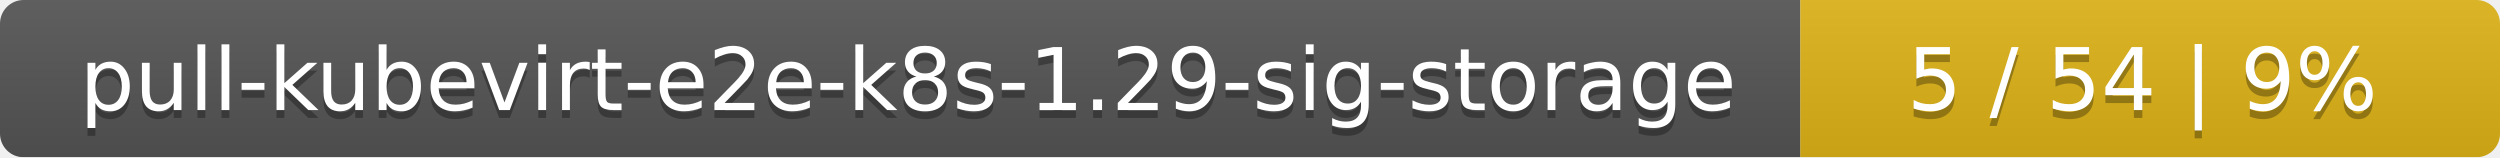
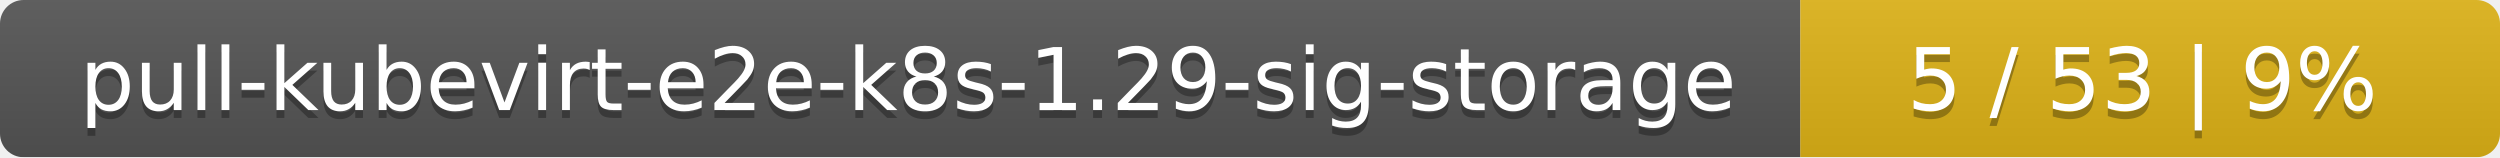
<svg xmlns="http://www.w3.org/2000/svg" width="318" height="20">
  <linearGradient id="smooth" x2="0" y2="100%">
    <stop offset="0" stop-color="#bbb" stop-opacity=".1" />
    <stop offset="1" stop-opacity=".1" />
  </linearGradient>
  <mask id="round">
    <rect width="318" height="20" rx="3" fill="#fff" />
  </mask>
  <g mask="url(#round)">
    <rect width="229" height="20" fill="#555" />
    <rect x="229" width="89" height="20" fill="#dfb317" />
    <rect width="318" height="20" fill="url(#smooth)" />
  </g>
  <g fill="#fff" text-anchor="middle" font-family="DejaVu Sans,Verdana,Geneva,sans-serif" font-size="11">
    <text x="115.5" y="15" fill="#010101" fill-opacity=".3">pull-kubevirt-e2e-k8s-1.29-sig-storage</text>
    <text x="115.5" y="14">pull-kubevirt-e2e-k8s-1.29-sig-storage</text>
-     <text x="272.5" y="15" fill="#010101" fill-opacity=".3">5 / 54    |    9%</text>
-     <text x="272.5" y="14">5 / 54    |    9%</text>
+     <text x="272.5" y="15" fill="#010101" fill-opacity=".3">5 / 53    |    9%</text>
+     <text x="272.5" y="14">5 / 53    |    9%</text>
  </g>
</svg>
